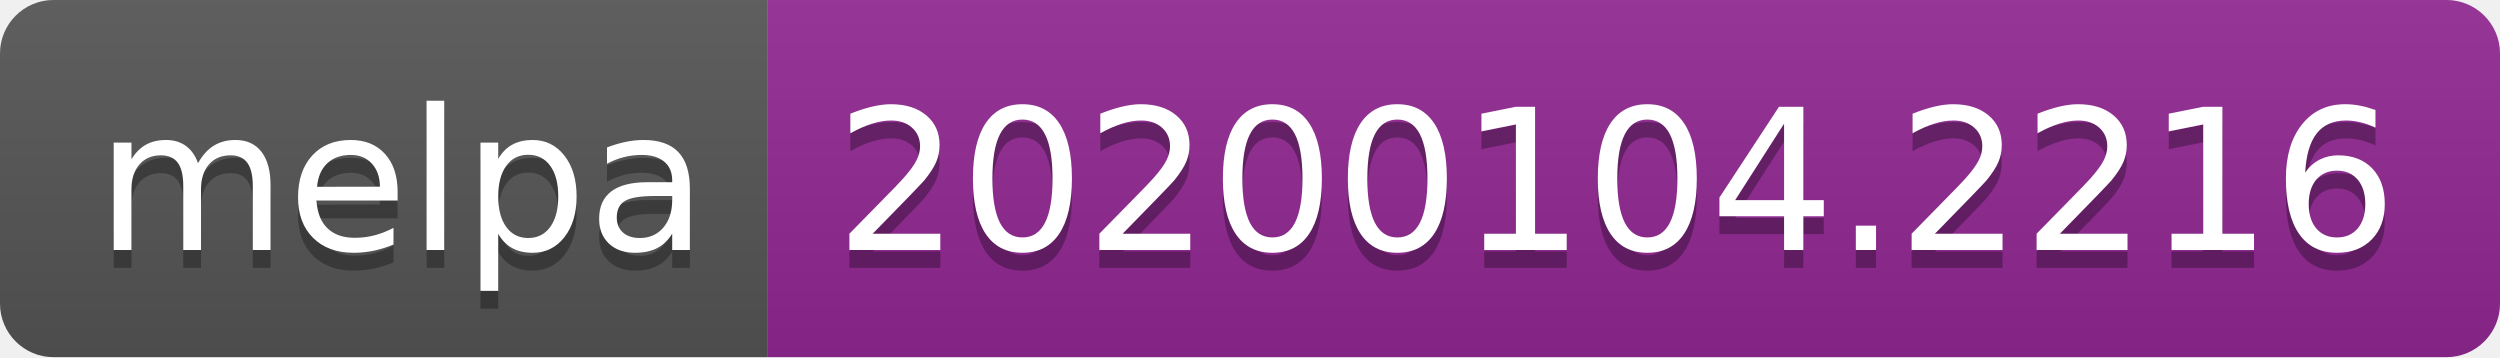
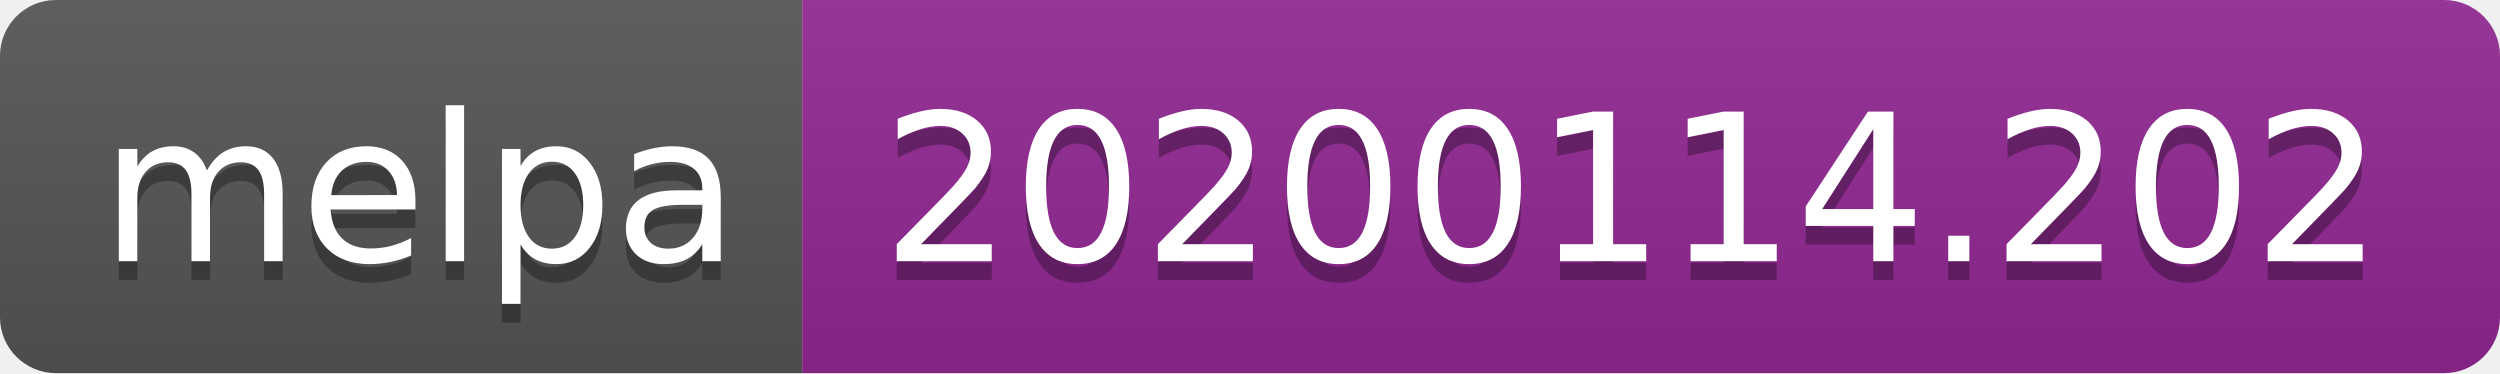
- <svg xmlns="http://www.w3.org/2000/svg" width="140" height="20">
+ <svg xmlns="http://www.w3.org/2000/svg" width="134" height="20">
  <linearGradient id="b" x2="0" y2="100%">
    <stop offset="0" stop-color="#bbb" stop-opacity=".1" />
    <stop offset="1" stop-opacity=".1" />
  </linearGradient>
  <clipPath id="a">
-     <rect width="140" height="20" rx="3" fill="#fff" />
+     <rect width="134" height="20" rx="3" fill="#fff" />
  </clipPath>
  <g clip-path="url(#a)">
    <path fill="#555" d="M0 0h43v20H0z" />
-     <path fill="#922793" d="M43 0h97v20H43z" />
-     <path fill="url(#b)" d="M0 0h140v20H0z" />
+     <path fill="#922793" d="M43 0h91v20H43z" />
+     <path fill="url(#b)" d="M0 0h134v20H0z" />
  </g>
  <g fill="#fff" text-anchor="middle" font-family="DejaVu Sans,Verdana,Geneva,sans-serif" font-size="110">
    <text x="225" y="150" fill="#010101" fill-opacity=".3" transform="scale(.1)" textLength="330">melpa</text>
    <text x="225" y="140" transform="scale(.1)" textLength="330">melpa</text>
-     <text x="905" y="150" fill="#010101" fill-opacity=".3" transform="scale(.1)" textLength="870">20200104.2216</text>
-     <text x="905" y="140" transform="scale(.1)" textLength="870">20200104.2216</text>
+     <text x="875" y="150" fill="#010101" fill-opacity=".3" transform="scale(.1)" textLength="810">20200114.202</text>
+     <text x="875" y="140" transform="scale(.1)" textLength="810">20200114.202</text>
  </g>
</svg>
